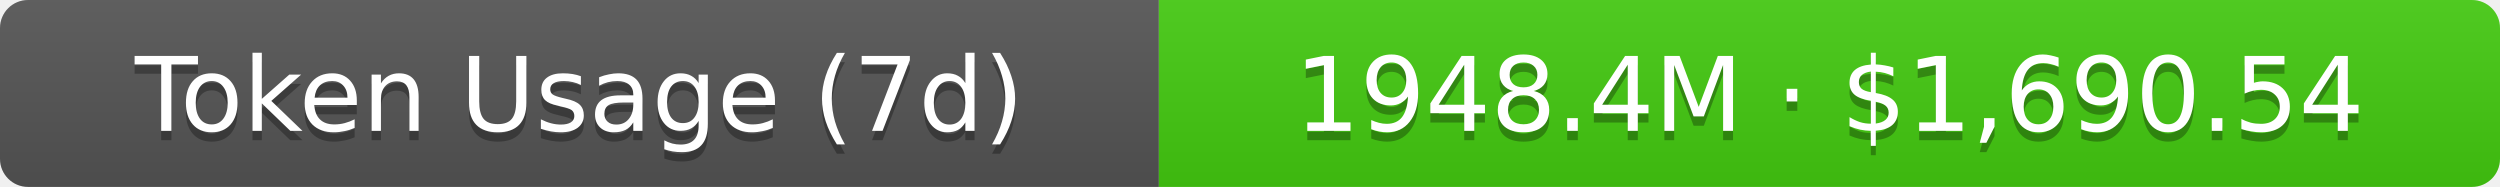
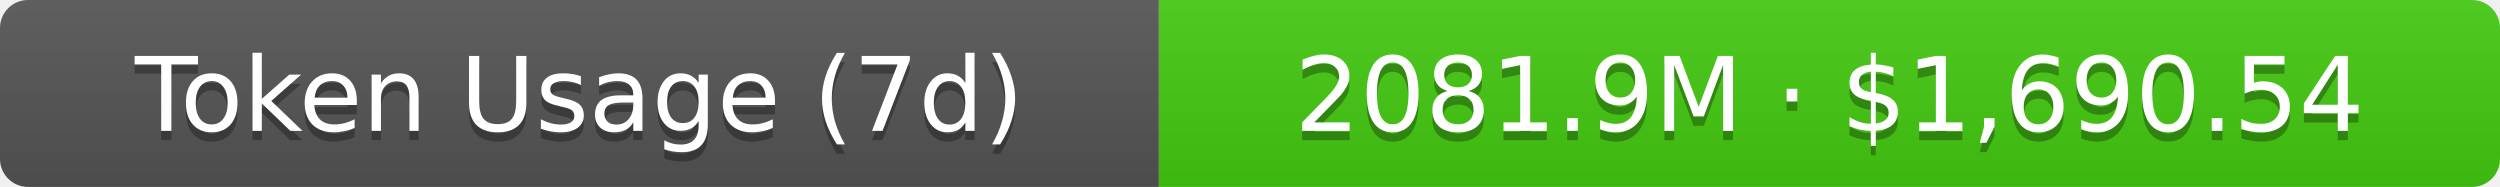
- <svg xmlns="http://www.w3.org/2000/svg" width="267.5" height="20" role="img" aria-label="Token Usage (7d): 1948.4M · $1,690.54">
+ <svg xmlns="http://www.w3.org/2000/svg" width="267.5" height="20" role="img" aria-label="Token Usage (7d): 2081.9M · $1,690.54">
  <linearGradient id="s" x2="0" y2="100%">
    <stop offset="0" stop-color="#bbb" stop-opacity=".1" />
    <stop offset="1" stop-opacity=".1" />
  </linearGradient>
  <clipPath id="r">
    <rect width="267.5" height="20" rx="3" fill="#fff" />
  </clipPath>
  <g clip-path="url(#r)">
    <rect width="124" height="20" fill="#555" />
    <rect x="124" width="143.5" height="20" fill="#4c1" />
    <rect width="267.5" height="20" fill="url(#s)" />
  </g>
  <g fill="#fff" text-anchor="middle" font-family="Verdana,Geneva,DejaVu Sans,sans-serif" text-rendering="geometricPrecision" font-size="11">
    <text aria-hidden="true" x="62" y="15" fill="#010101" fill-opacity=".3">Token Usage (7d)</text>
    <text x="62" y="14">Token Usage (7d)</text>
-     <text aria-hidden="true" x="195.75" y="15" fill="#010101" fill-opacity=".3">1948.4M · $1,690.54</text>
-     <text x="195.75" y="14">1948.4M · $1,690.54</text>
+     <text aria-hidden="true" x="195.75" y="15" fill="#010101" fill-opacity=".3">2081.9M · $1,690.54</text>
+     <text x="195.75" y="14">2081.9M · $1,690.54</text>
  </g>
</svg>
